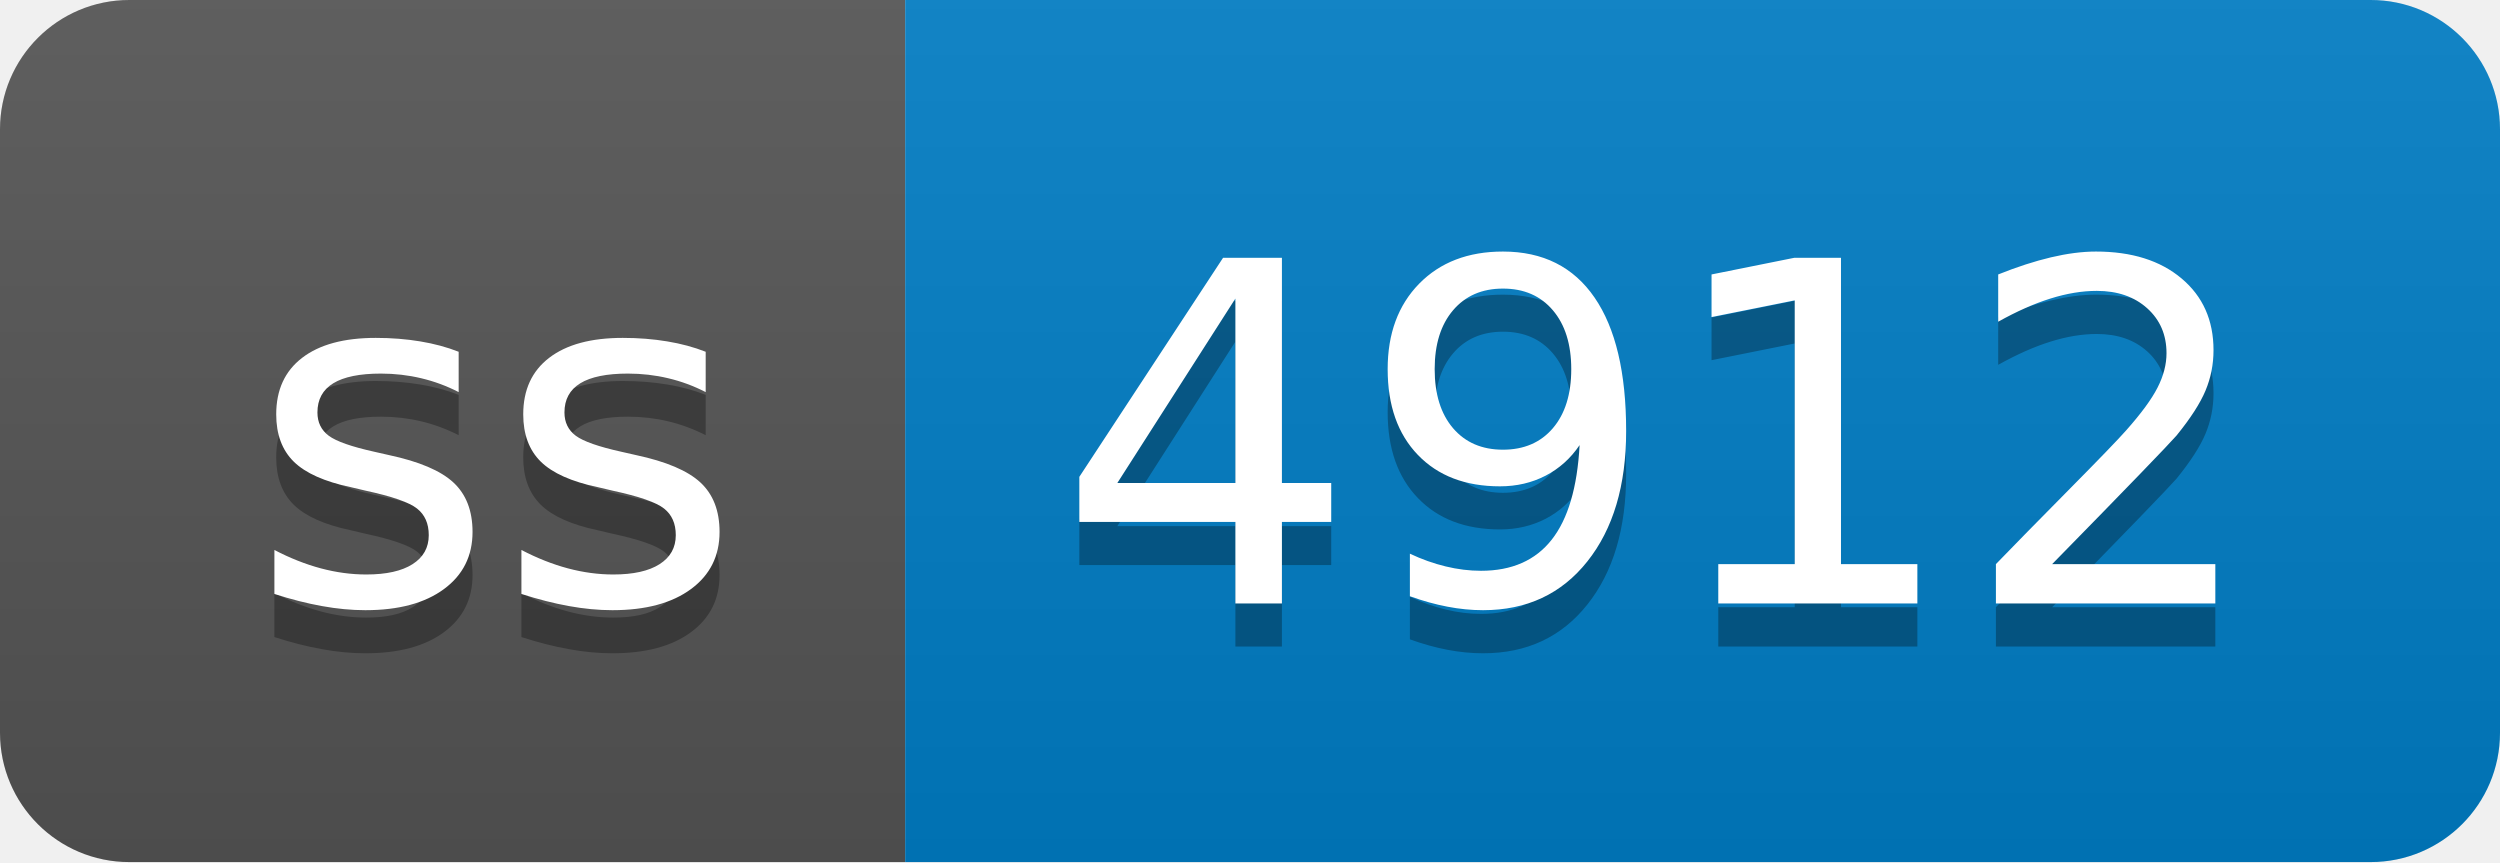
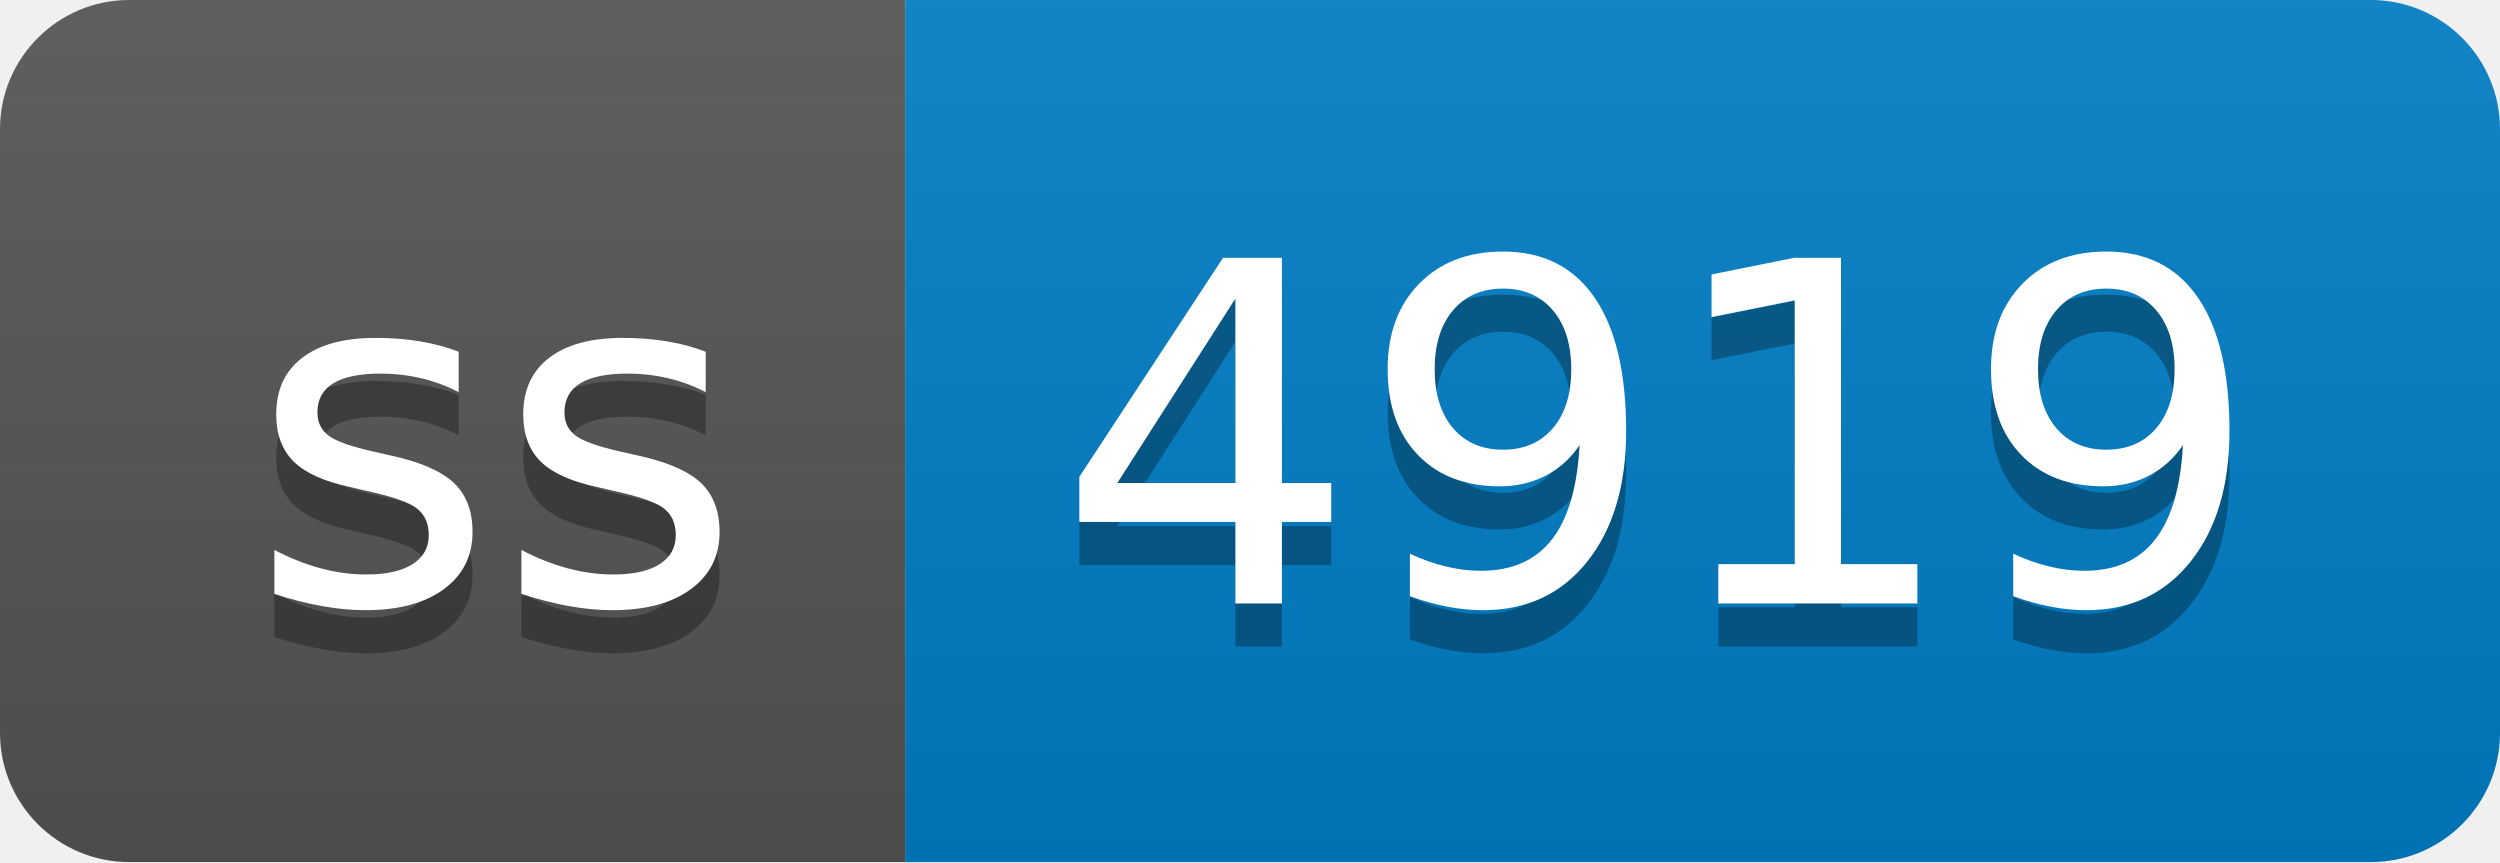
- <svg xmlns="http://www.w3.org/2000/svg" width="58" height="20" role="img" aria-label="ss: 4912">
+ <svg xmlns="http://www.w3.org/2000/svg" width="58" height="20" role="img" aria-label="ss: 4919">
  <linearGradient id="s" x2="0" y2="100%">
    <stop offset="0" stop-color="#bbb" stop-opacity=".1" />
    <stop offset="1" stop-opacity=".1" />
  </linearGradient>
  <clipPath id="r">
    <rect width="58" height="20" rx="3" fill="#fff" />
  </clipPath>
  <g clip-path="url(#r)">
    <rect width="21" height="20" fill="#555" />
    <rect x="21" width="37" height="20" fill="#007ec6" />
    <rect width="58" height="20" fill="url(#s)" />
  </g>
  <g fill="#fff" text-anchor="middle" font-family="Verdana,Geneva,DejaVu Sans,sans-serif" text-rendering="geometricPrecision" font-size="110">
    <text aria-hidden="true" x="115" y="150" fill="#010101" fill-opacity=".3" transform="scale(.1)" textLength="110">ss</text>
    <text x="115" y="140" transform="scale(.1)" fill="#fff" textLength="110">ss</text>
-     <text aria-hidden="true" x="385" y="150" fill="#010101" fill-opacity=".3" transform="scale(.1)" textLength="270">4912</text>
-     <text x="385" y="140" transform="scale(.1)" fill="#fff" textLength="270">4912</text>
+     <text aria-hidden="true" x="385" y="150" fill="#010101" fill-opacity=".3" transform="scale(.1)" textLength="270">4919</text>
+     <text x="385" y="140" transform="scale(.1)" fill="#fff" textLength="270">4919</text>
  </g>
</svg>
